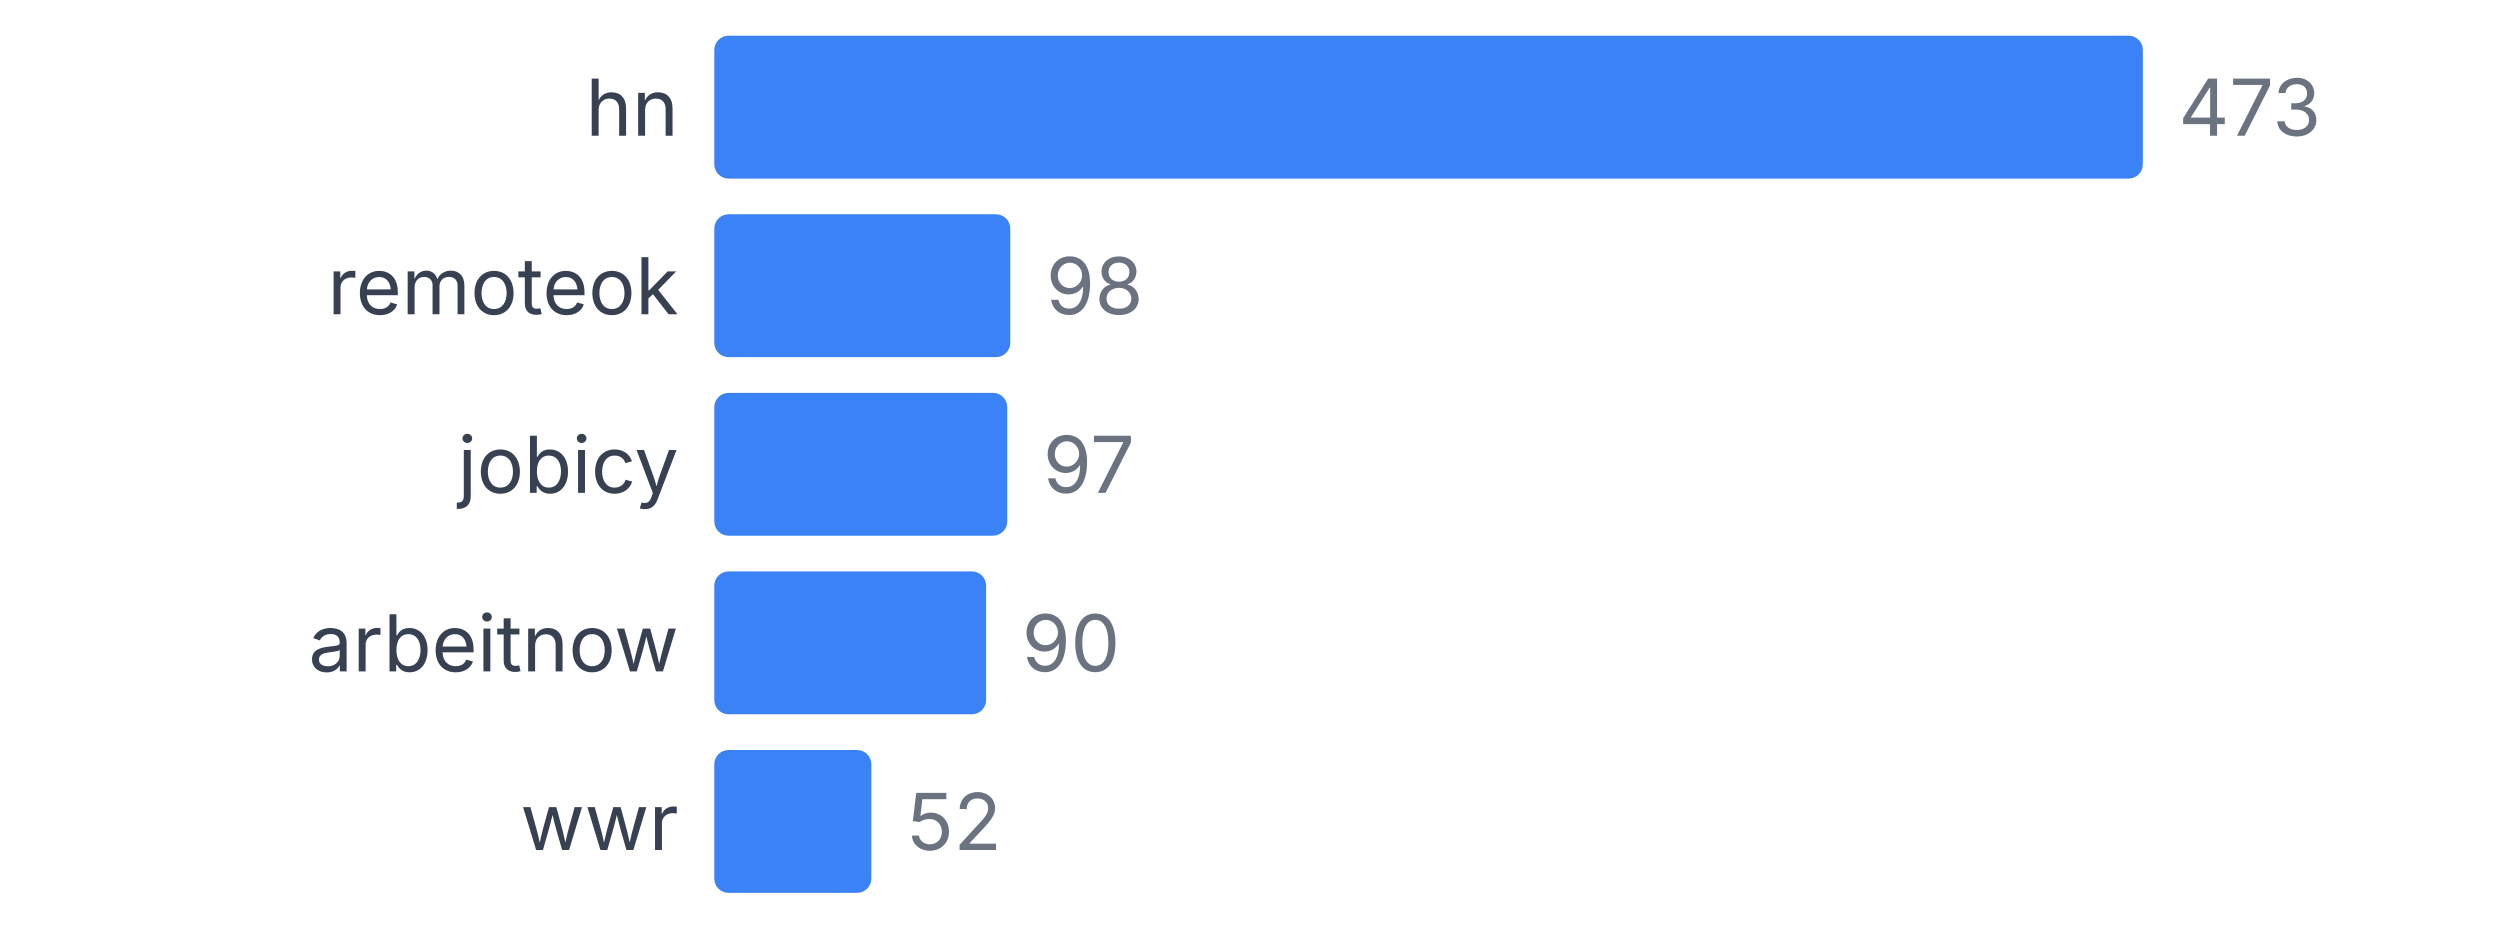
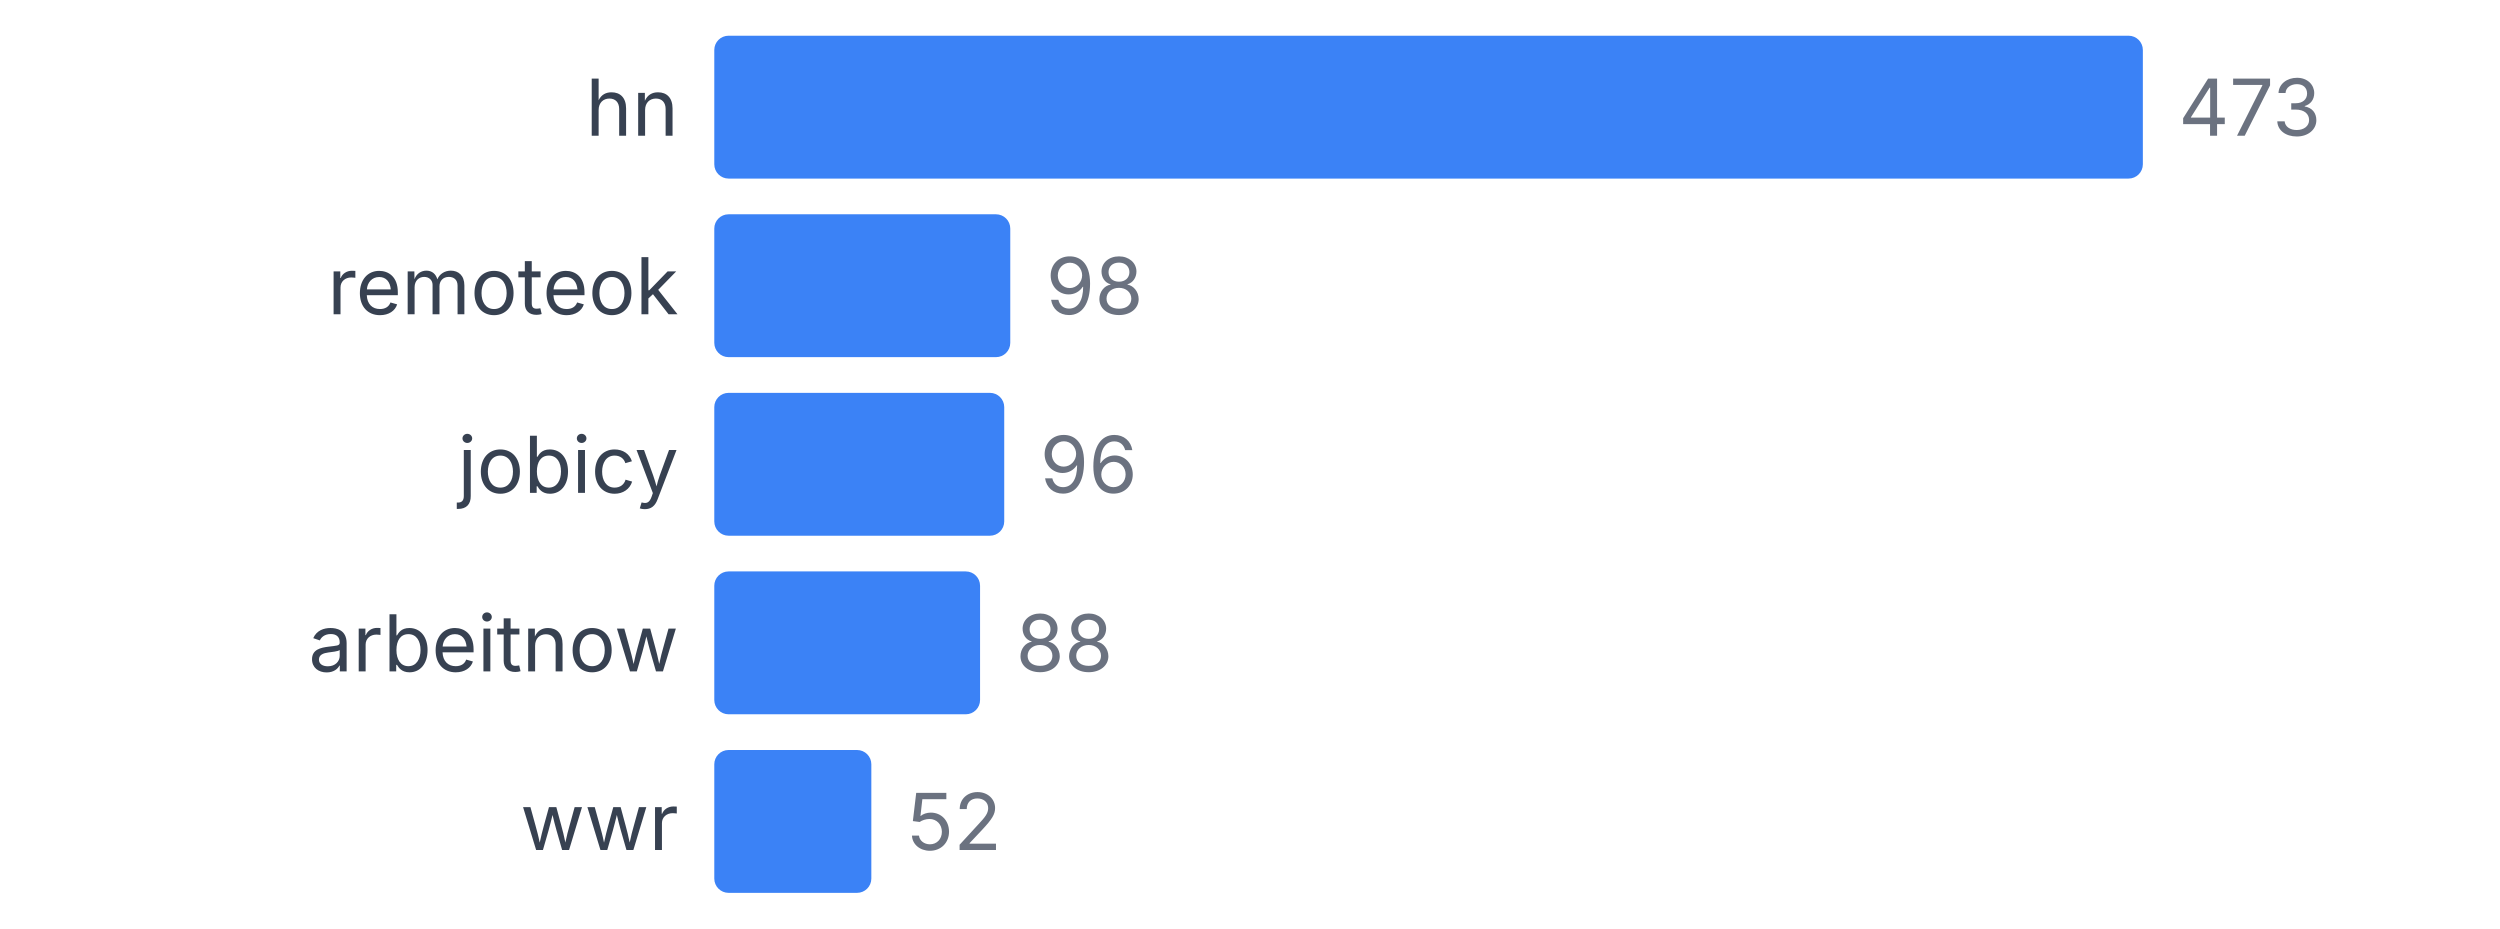
<svg xmlns="http://www.w3.org/2000/svg" width="350" height="130" viewBox="0 0 350 130">
  <style>
    text { font-family: system-ui, -apple-system, sans-serif; }
  </style>
  <text x="95" y="19" text-anchor="end" font-size="11" fill="#374151">hn</text>
  <rect x="100" y="5" width="200" height="20" fill="#3b82f6" rx="2" />
  <text x="305" y="19" font-size="11" fill="#6b7280">473</text>
  <text x="95" y="44" text-anchor="end" font-size="11" fill="#374151">remoteok</text>
  <rect x="100" y="30" width="41.438" height="20" fill="#3b82f6" rx="2" />
  <text x="146.438" y="44" font-size="11" fill="#6b7280">98</text>
  <text x="95" y="69" text-anchor="end" font-size="11" fill="#374151">jobicy</text>
-   <rect x="100" y="55" width="41.015" height="20" fill="#3b82f6" rx="2" />
-   <text x="146.015" y="69" font-size="11" fill="#6b7280">97</text>
+   <rect x="100" y="55" width="40.592" height="20" fill="#3b82f6" rx="2" />
+   <text x="145.592" y="69" font-size="11" fill="#6b7280">96</text>
  <text x="95" y="94" text-anchor="end" font-size="11" fill="#374151">arbeitnow</text>
-   <rect x="100" y="80" width="38.055" height="20" fill="#3b82f6" rx="2" />
-   <text x="143.055" y="94" font-size="11" fill="#6b7280">90</text>
+   <rect x="100" y="80" width="37.209" height="20" fill="#3b82f6" rx="2" />
+   <text x="142.209" y="94" font-size="11" fill="#6b7280">88</text>
  <text x="95" y="119" text-anchor="end" font-size="11" fill="#374151">wwr</text>
  <rect x="100" y="105" width="21.987" height="20" fill="#3b82f6" rx="2" />
  <text x="126.987" y="119" font-size="11" fill="#6b7280">52</text>
</svg>
